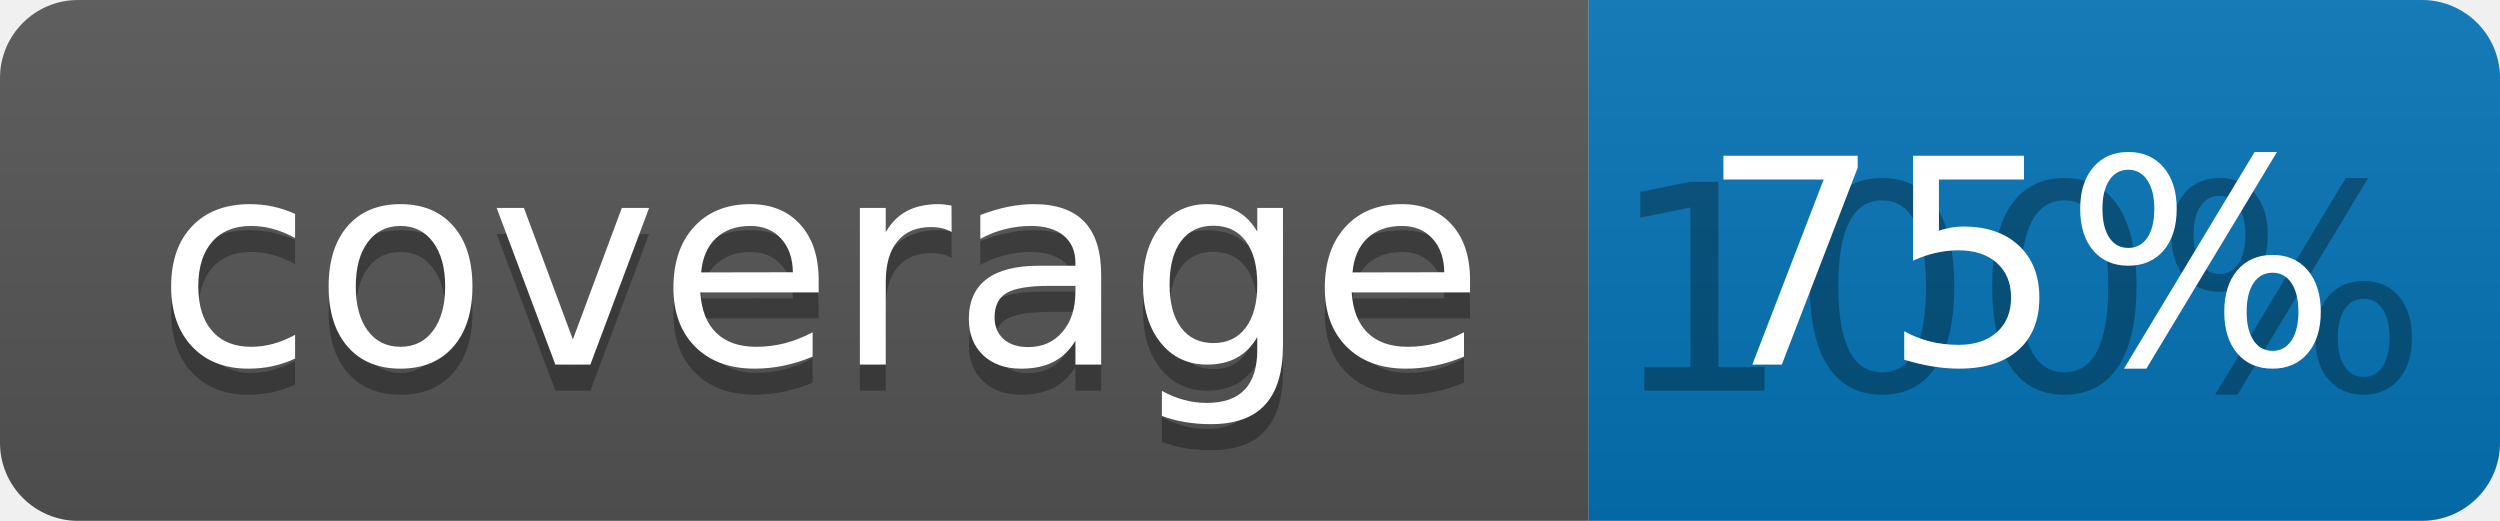
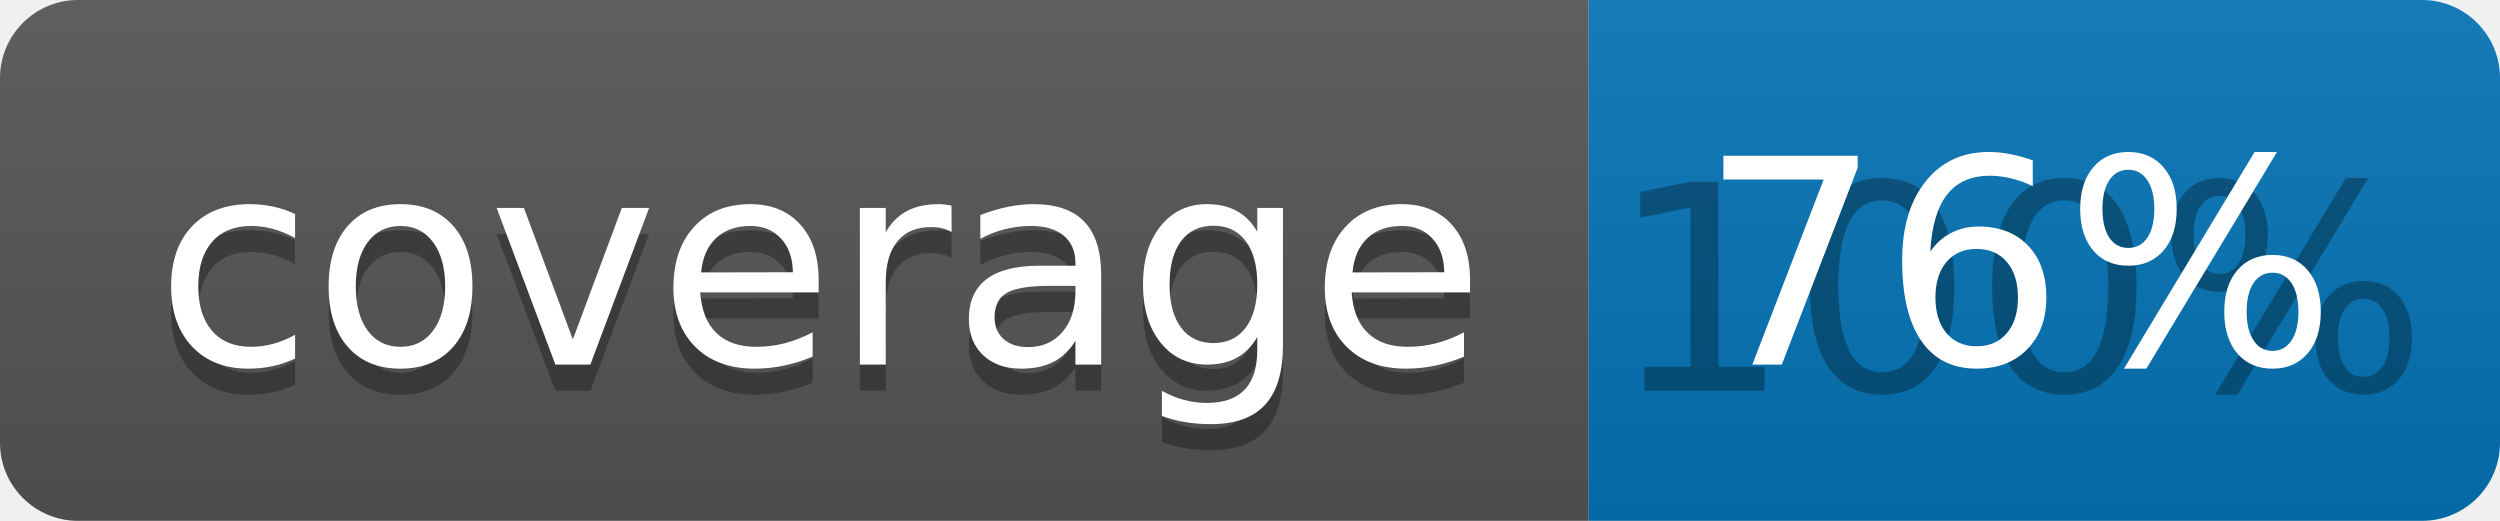
<svg xmlns="http://www.w3.org/2000/svg" width="96" height="20">
  <linearGradient id="b" x2="0" y2="100%">
    <stop offset="0" stop-color="#bbb" stop-opacity=".1" />
    <stop offset="1" stop-opacity=".1" />
  </linearGradient>
  <clipPath id="a">
    <rect width="96" height="20" rx="3" fill="#fff" />
  </clipPath>
  <g clip-path="url(#a)">
    <path fill="#555" d="M0 0h61v20H0z" />
    <path fill="#0374B5" d="M61 0h35v20H61z" />
    <path fill="url(#b)" d="M0 0h96v20H0z" />
  </g>
  <g fill="#fff" text-anchor="middle" font-family="DejaVu Sans,Verdana,Geneva,sans-serif" font-size="110">
    <text x="315" y="150" fill="#010101" fill-opacity=".3" transform="scale(.1)" textLength="510">coverage</text>
    <text x="315" y="140" transform="scale(.1)" textLength="510">coverage</text>
    <text x="775" y="150" fill="#010101" fill-opacity=".3" transform="scale(.1)" textLength="250">100%</text>
-     <text x="775" y="140" transform="scale(.1)" textLength="250">75%</text>
+     <text x="775" y="140" transform="scale(.1)" textLength="250">76%</text>
  </g>
</svg>
